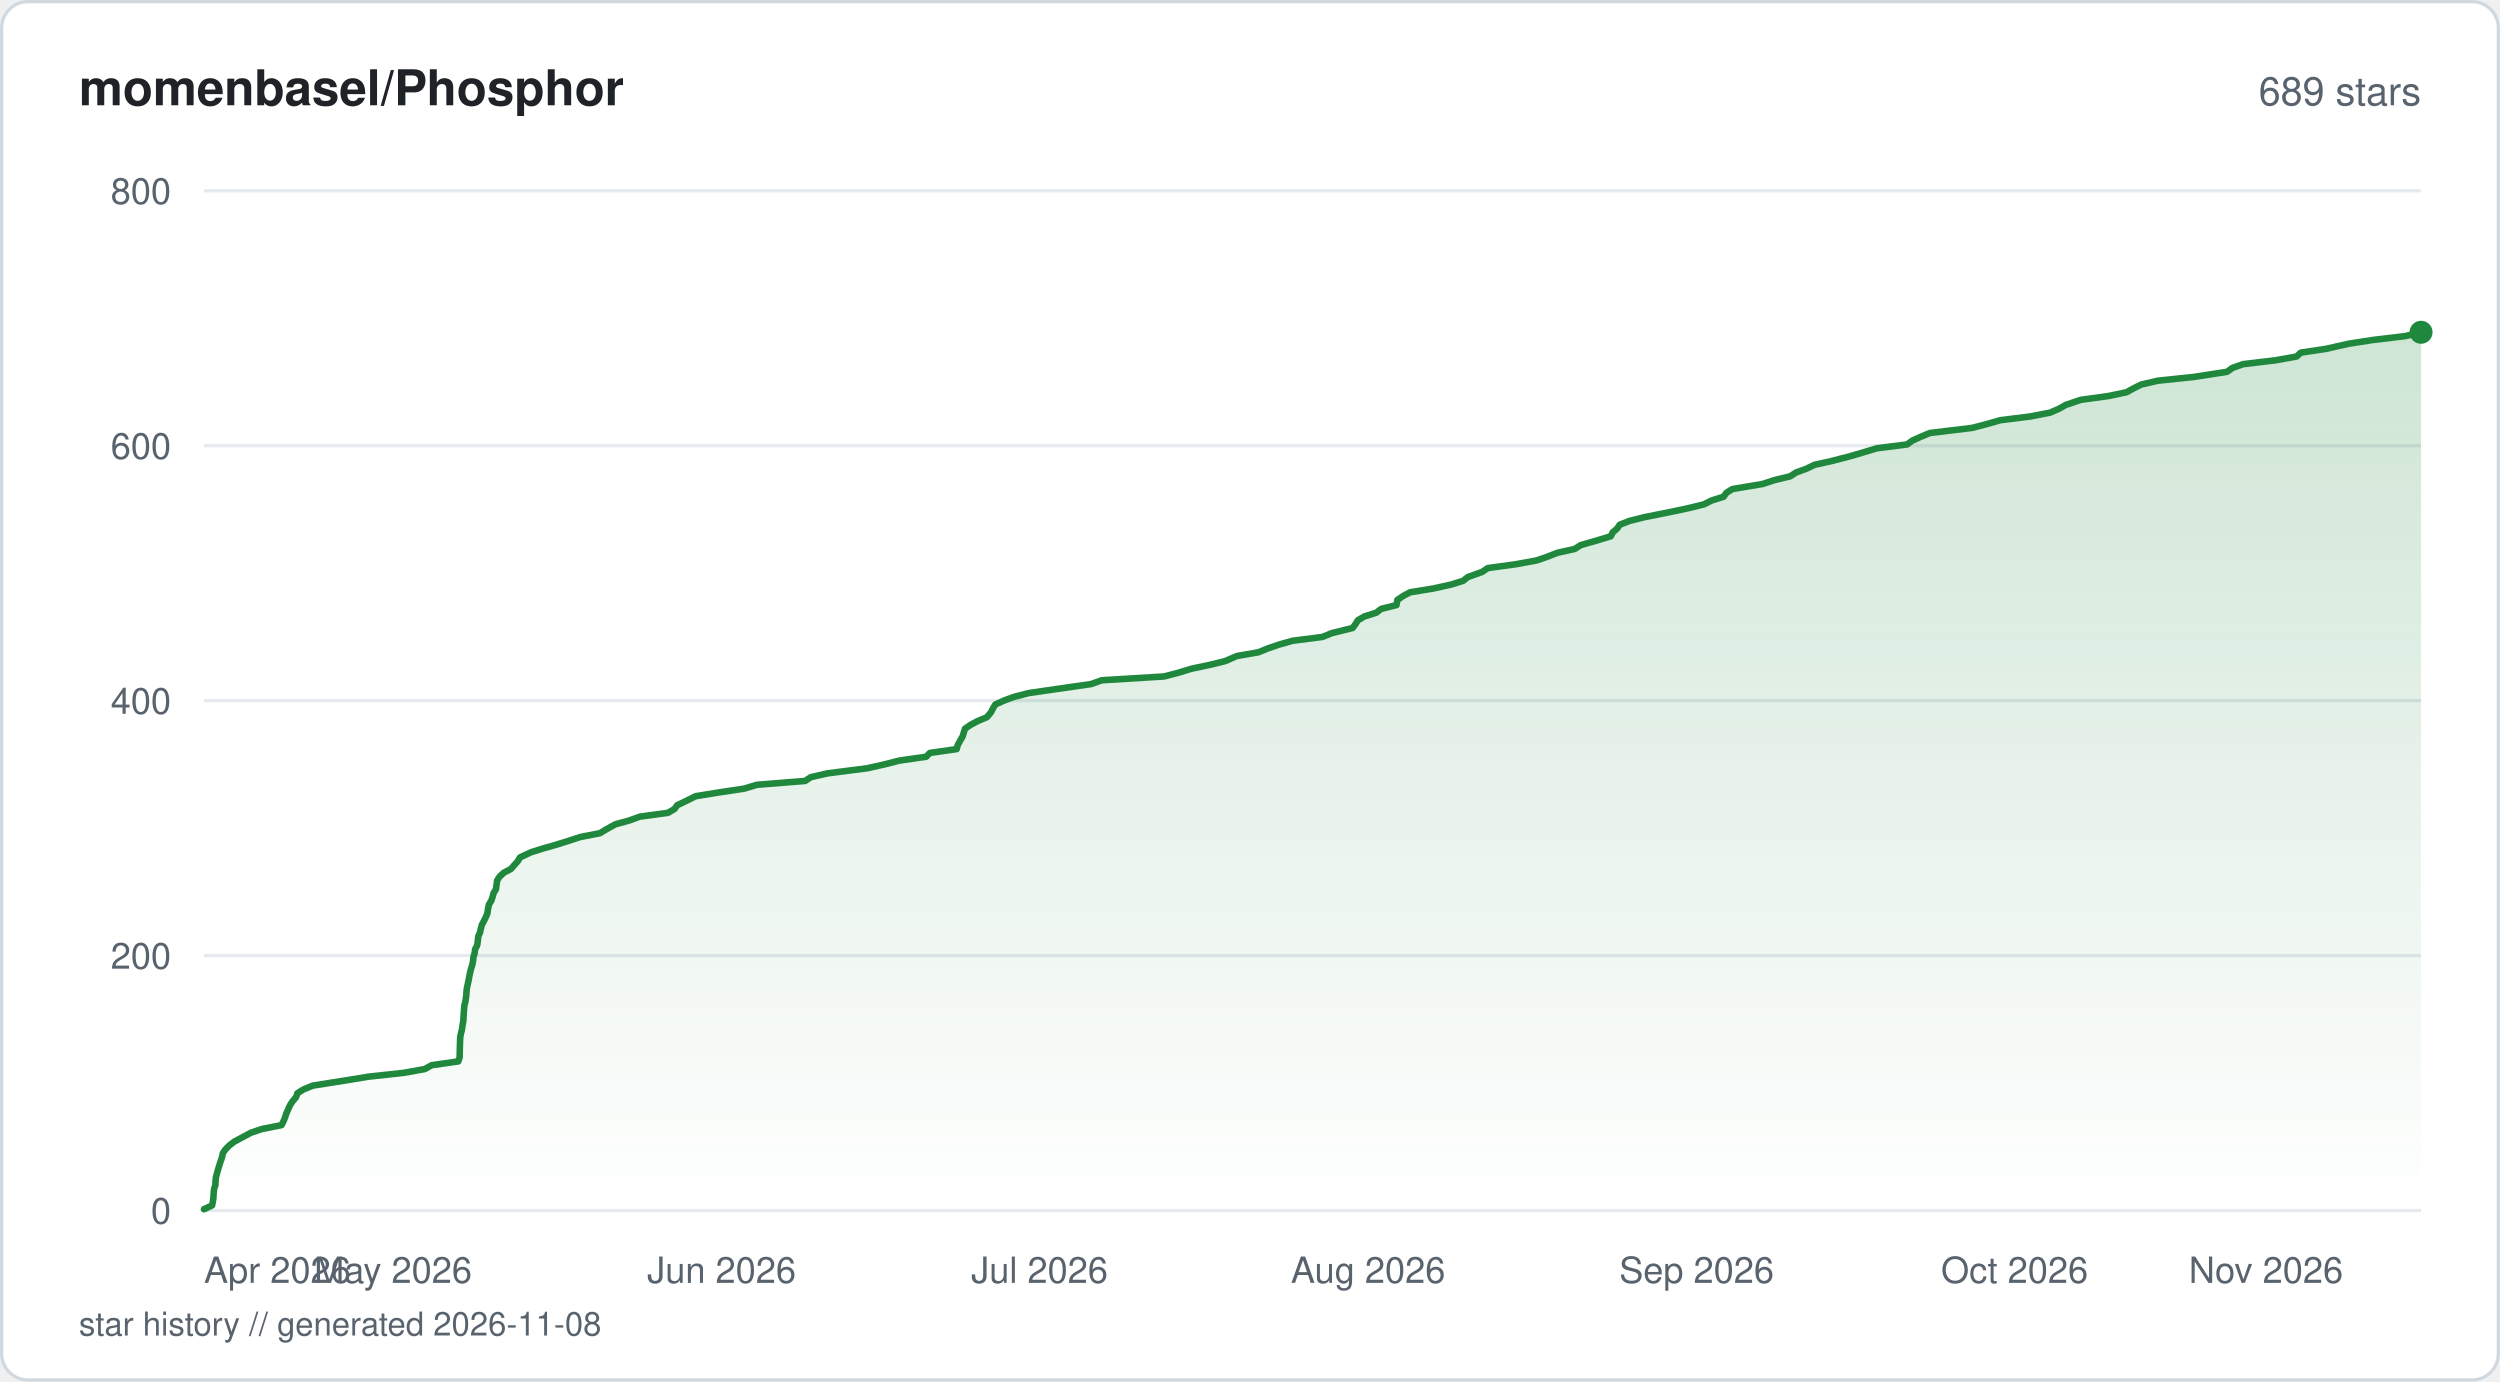
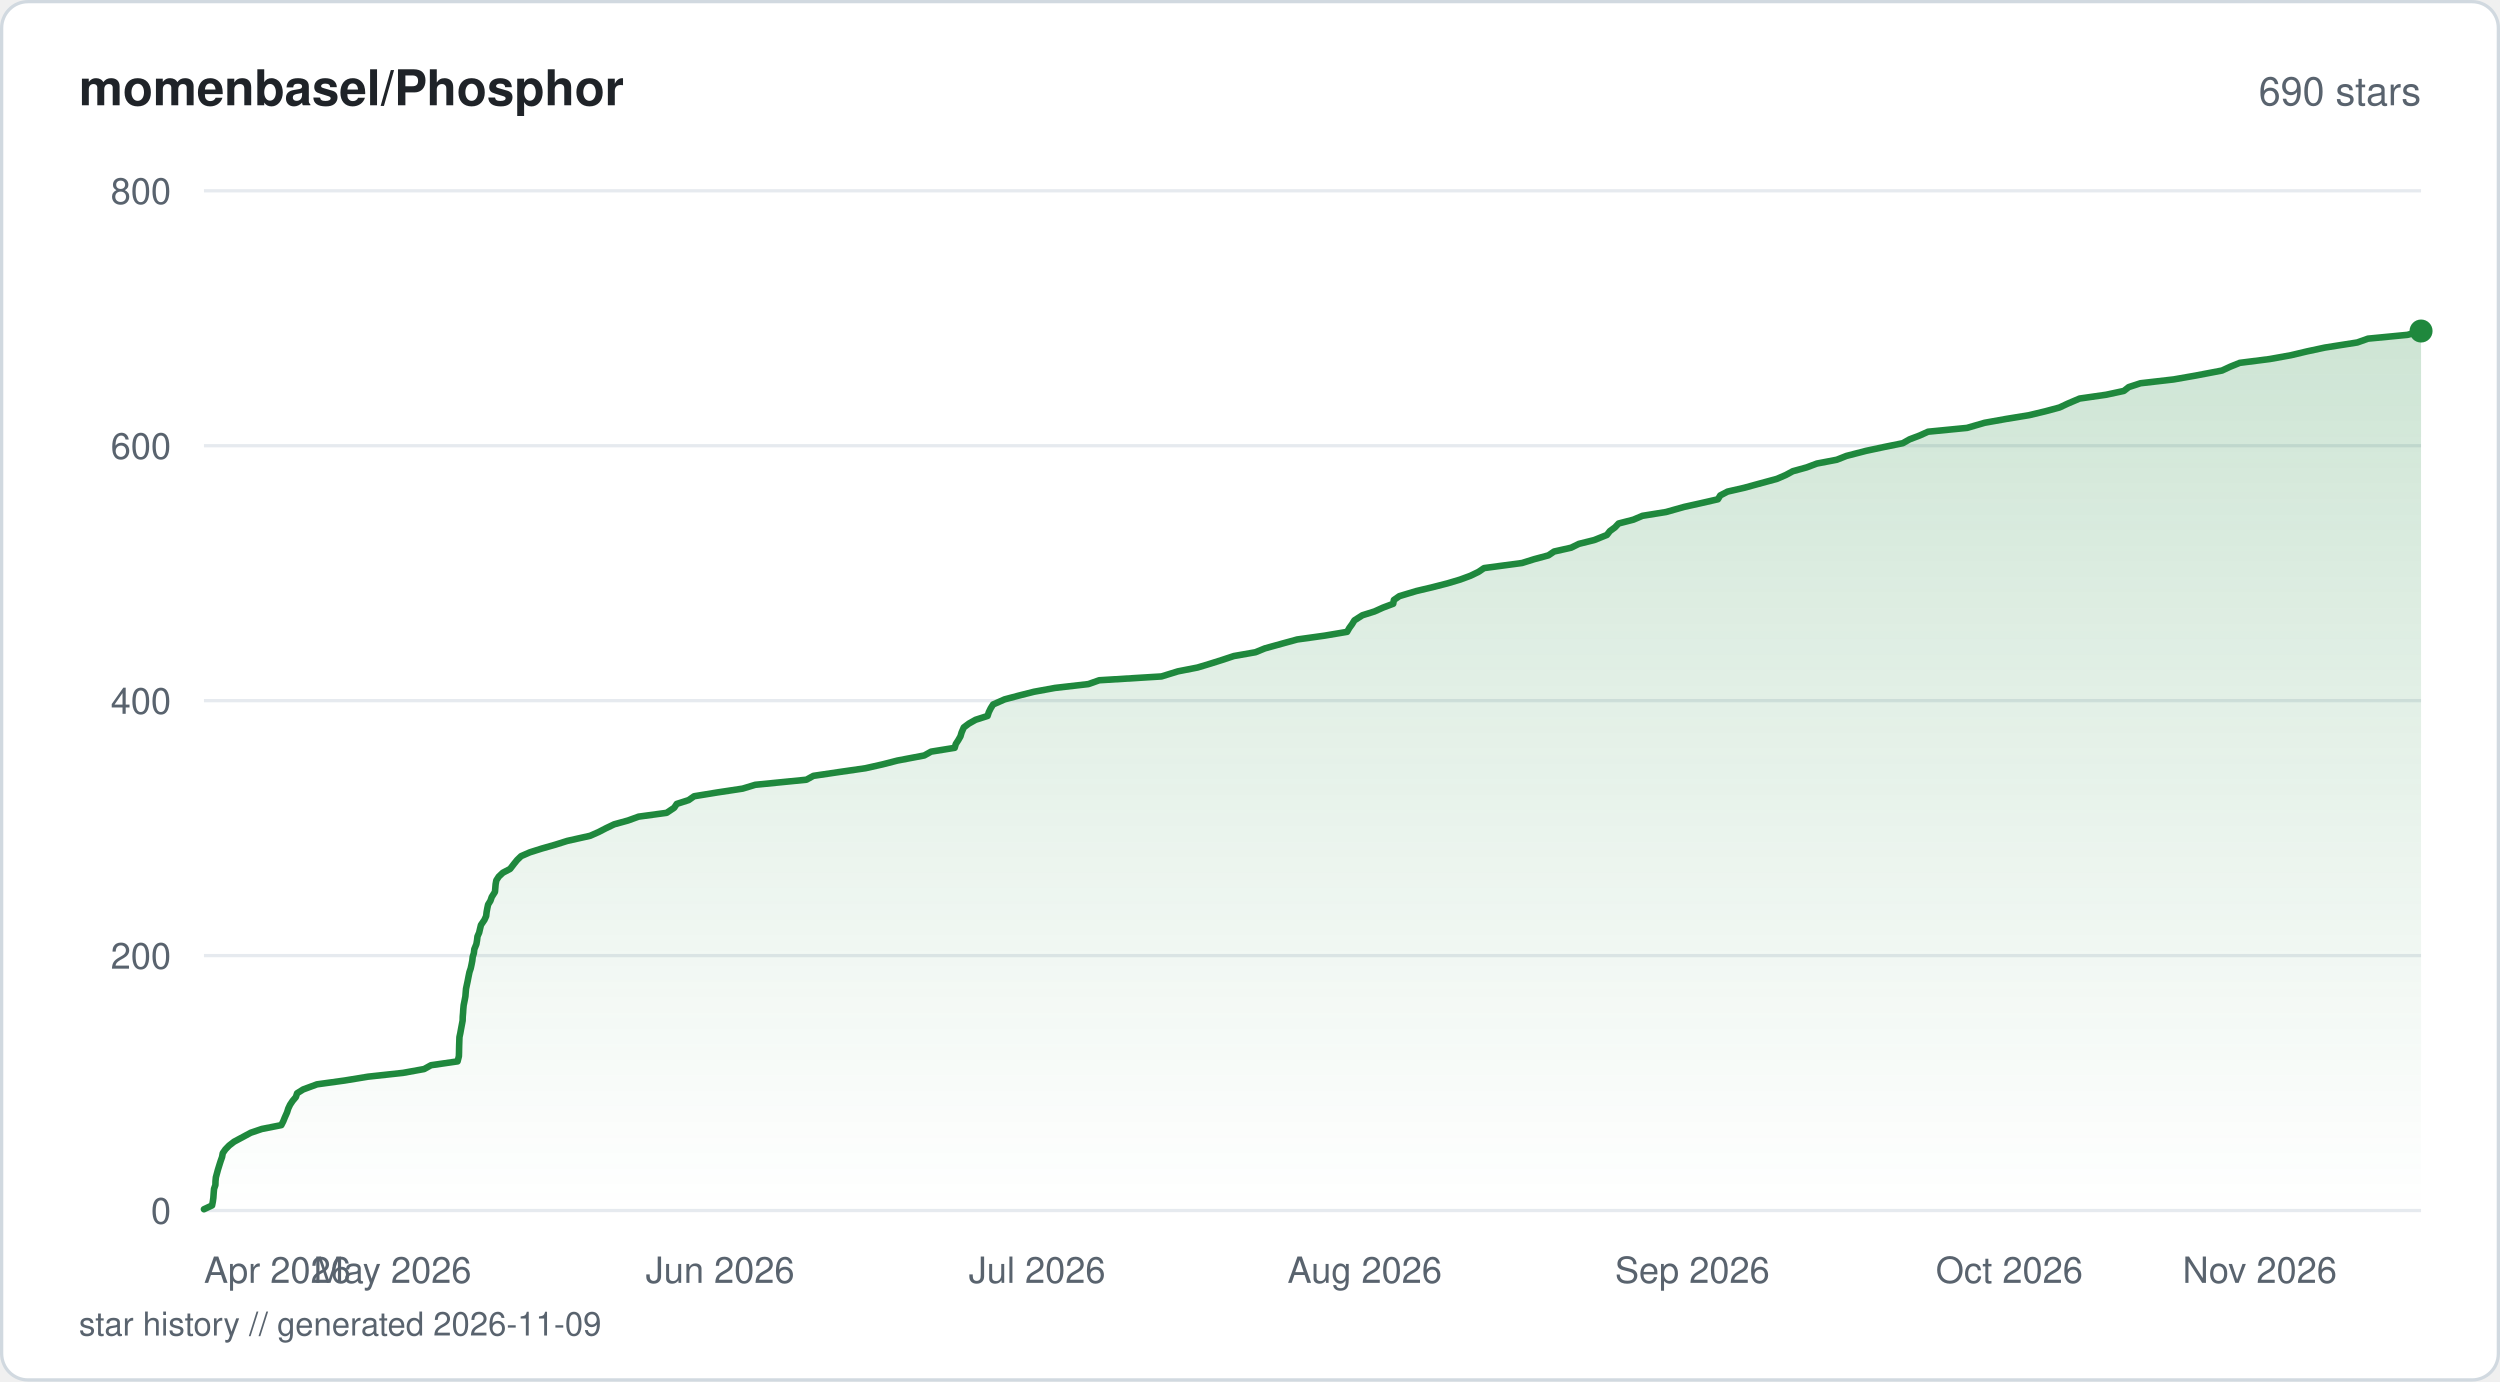
<svg xmlns="http://www.w3.org/2000/svg" viewBox="0 0 760 420" width="760" height="420" fill="none">
  <defs>
    <linearGradient id="fill-starhistorysvg" x1="0" y1="0" x2="0" y2="1">
      <stop offset="0%" stop-color="#1f883d" stop-opacity="0.22" />
      <stop offset="100%" stop-color="#1f883d" stop-opacity="0" />
    </linearGradient>
  </defs>
  <rect x="0.5" y="0.5" width="759" height="419" rx="8" fill="#ffffff" stroke="#d1d9e0" stroke-width="1" />
  <text x="24" y="32" fill="#1f2328" font-family="-apple-system, BlinkMacSystemFont, 'Segoe UI', Helvetica, Arial, sans-serif" font-size="15" font-weight="600">momenbasel/Phosphor</text>
-   <text x="736" y="32" fill="#59636e" font-family="-apple-system, BlinkMacSystemFont, 'Segoe UI', Helvetica, Arial, sans-serif" font-size="12" text-anchor="end">689 stars</text>
+   <text x="736" y="32" fill="#59636e" font-family="-apple-system, BlinkMacSystemFont, 'Segoe UI', Helvetica, Arial, sans-serif" font-size="12" text-anchor="end">690 stars</text>
  <line x1="62" y1="368" x2="736" y2="368" stroke="#e6eaef" stroke-width="1" />
  <text x="52" y="372" fill="#59636e" font-family="-apple-system, BlinkMacSystemFont, 'Segoe UI', Helvetica, Arial, sans-serif" font-size="11" text-anchor="end">0</text>
  <line x1="62" y1="290.5" x2="736" y2="290.5" stroke="#e6eaef" stroke-width="1" />
  <text x="52" y="294.5" fill="#59636e" font-family="-apple-system, BlinkMacSystemFont, 'Segoe UI', Helvetica, Arial, sans-serif" font-size="11" text-anchor="end">200</text>
  <line x1="62" y1="213" x2="736" y2="213" stroke="#e6eaef" stroke-width="1" />
  <text x="52" y="217" fill="#59636e" font-family="-apple-system, BlinkMacSystemFont, 'Segoe UI', Helvetica, Arial, sans-serif" font-size="11" text-anchor="end">400</text>
  <line x1="62" y1="135.5" x2="736" y2="135.5" stroke="#e6eaef" stroke-width="1" />
  <text x="52" y="139.5" fill="#59636e" font-family="-apple-system, BlinkMacSystemFont, 'Segoe UI', Helvetica, Arial, sans-serif" font-size="11" text-anchor="end">600</text>
  <line x1="62" y1="58" x2="736" y2="58" stroke="#e6eaef" stroke-width="1" />
  <text x="52" y="62" fill="#59636e" font-family="-apple-system, BlinkMacSystemFont, 'Segoe UI', Helvetica, Arial, sans-serif" font-size="11" text-anchor="end">800</text>
-   <path d="M62 367.61 L64.47 366.45 L64.71 365.29 L64.87 364.13 L64.97 362.58 L65.08 361.41 L65.49 360.25 L65.52 359.09 L65.63 357.93 L65.95 356.76 L66.26 355.6 L66.74 354.05 L67.12 352.89 L67.52 351.73 L67.74 350.56 L68.55 349.4 L69.68 348.24 L71.19 347.08 L74.09 345.53 L76.25 344.36 L79.68 343.2 L85.59 342.04 L86.18 340.88 L86.65 339.71 L87.02 338.55 L87.7 337 L88.25 335.84 L89.03 334.68 L90.03 333.51 L90.4 332.35 L92.25 331.19 L95.09 330.03 L104.87 328.48 L112.03 327.31 L122.7 326.15 L129.14 324.99 L131.22 323.83 L139.33 322.66 L139.72 321.5 L139.76 319.95 L139.79 318.79 L139.82 317.63 L139.86 316.46 L139.9 315.3 L140.14 314.14 L140.43 312.98 L140.65 311.43 L140.87 310.26 L140.9 309.1 L141 307.94 L141.07 306.77 L141.18 305.61 L141.49 304.45 L141.71 302.9 L141.8 301.74 L141.9 300.58 L142.15 299.41 L142.4 298.25 L142.62 297.09 L142.85 295.93 L143.13 294.76 L143.59 293.21 L143.82 292.05 L143.94 290.89 L144.3 289.73 L144.43 288.56 L145.05 287.4 L145.23 286.24 L145.39 284.69 L145.9 283.52 L146.17 282.36 L146.46 281.2 L147.08 280.04 L147.65 278.88 L148.16 277.71 L148.38 276.16 L148.63 275 L149.34 273.84 L149.74 272.68 L150.04 271.51 L150.77 270.35 L150.91 269.19 L151.14 267.64 L151.89 266.48 L153.14 265.31 L155.35 264.15 L156.34 262.99 L157.39 261.83 L158.08 260.66 L161.35 259.11 L165.03 257.95 L169.11 256.79 L172.8 255.63 L176.37 254.46 L182.35 253.3 L184.27 252.14 L187.08 250.59 L191.3 249.43 L194.51 248.26 L203.07 247.1 L205.05 245.94 L205.89 244.77 L208.36 243.61 L211.44 242.06 L218.55 240.9 L226.24 239.74 L230.07 238.58 L244.74 237.41 L246.51 236.25 L251.64 235.09 L263.7 233.54 L268.87 232.38 L273.43 231.21 L281.56 230.05 L282.68 228.89 L290.83 227.73 L291.12 226.56 L291.98 225.01 L292.65 223.85 L292.99 222.69 L293.35 221.53 L295.05 220.36 L297.24 219.2 L300 218.04 L301.29 216.49 L301.87 215.33 L302.6 214.16 L305.15 213 L308.28 211.84 L312.81 210.68 L320.9 209.51 L331.67 207.96 L334.96 206.8 L353.93 205.64 L358.32 204.48 L362.13 203.31 L367.63 202.15 L372.4 200.99 L375.99 199.44 L382.59 198.28 L385.47 197.11 L388.86 195.95 L392.96 194.79 L402.02 193.63 L404.91 192.46 L411.21 190.91 L412.05 189.75 L412.76 188.59 L414.71 187.43 L418.39 186.26 L419.88 185.1 L424.53 183.94 L424.8 182.39 L426.47 181.23 L428.66 180.06 L435.74 178.9 L441.01 177.74 L444.76 176.58 L446.26 175.41 L450.58 173.86 L452.28 172.7 L460.74 171.54 L467.11 170.38 L470.5 169.21 L473.44 168.05 L478.69 166.89 L480.53 165.73 L485.86 164.18 L489.7 163.01 L490.24 161.85 L491.6 160.69 L492.39 159.53 L495.35 158.36 L500 157.2 L507.77 155.65 L513.24 154.49 L518.02 153.32 L520.31 152.16 L523.98 151 L524.8 149.84 L526.65 148.67 L535.84 147.13 L539.39 145.96 L544.22 144.8 L545.99 143.64 L549.19 142.48 L551.59 141.31 L556.83 140.15 L562.78 138.6 L566.71 137.44 L570.59 136.27 L579.75 135.11 L581.35 133.95 L583.9 132.79 L586.68 131.63 L599.53 130.08 L604 128.91 L608.07 127.75 L617.31 126.59 L623.26 125.43 L625.93 124.26 L627.97 123.1 L632.57 121.55 L641 120.39 L646.49 119.23 L648.6 118.06 L650.94 116.9 L655.97 115.74 L667.07 114.57 L677.02 113.03 L678.64 111.86 L681.9 110.7 L691.69 109.54 L698.17 108.38 L699.43 107.21 L707.1 106.05 L713.96 104.5 L721.42 103.34 L731.18 102.18 L736 101.01 L736 368 L62 368 Z" fill="url(#fill-starhistorysvg)" />
-   <path d="M62 367.61 L64.47 366.45 L64.71 365.29 L64.87 364.13 L64.97 362.58 L65.08 361.41 L65.49 360.25 L65.52 359.09 L65.63 357.93 L65.95 356.76 L66.26 355.6 L66.74 354.05 L67.12 352.89 L67.52 351.73 L67.74 350.56 L68.55 349.4 L69.68 348.24 L71.19 347.08 L74.09 345.53 L76.25 344.36 L79.68 343.2 L85.59 342.04 L86.18 340.88 L86.65 339.71 L87.02 338.55 L87.7 337 L88.25 335.84 L89.03 334.68 L90.03 333.51 L90.4 332.35 L92.25 331.19 L95.09 330.03 L104.87 328.48 L112.03 327.31 L122.7 326.15 L129.14 324.99 L131.22 323.83 L139.33 322.66 L139.72 321.5 L139.76 319.95 L139.79 318.79 L139.82 317.63 L139.86 316.46 L139.9 315.3 L140.14 314.14 L140.43 312.98 L140.65 311.43 L140.87 310.26 L140.9 309.1 L141 307.94 L141.07 306.77 L141.18 305.61 L141.49 304.45 L141.71 302.9 L141.8 301.74 L141.9 300.58 L142.15 299.41 L142.4 298.25 L142.62 297.09 L142.85 295.93 L143.13 294.76 L143.59 293.21 L143.82 292.05 L143.94 290.89 L144.3 289.73 L144.43 288.56 L145.05 287.4 L145.23 286.24 L145.39 284.69 L145.9 283.52 L146.17 282.36 L146.46 281.2 L147.08 280.04 L147.65 278.88 L148.16 277.71 L148.38 276.16 L148.63 275 L149.34 273.84 L149.74 272.68 L150.04 271.51 L150.77 270.35 L150.91 269.19 L151.14 267.64 L151.89 266.48 L153.14 265.31 L155.35 264.15 L156.34 262.99 L157.39 261.83 L158.08 260.66 L161.35 259.11 L165.03 257.95 L169.11 256.79 L172.8 255.63 L176.37 254.46 L182.35 253.3 L184.27 252.14 L187.08 250.59 L191.3 249.43 L194.51 248.26 L203.07 247.1 L205.05 245.94 L205.89 244.77 L208.36 243.61 L211.44 242.06 L218.55 240.9 L226.24 239.74 L230.07 238.58 L244.74 237.41 L246.51 236.25 L251.64 235.09 L263.7 233.54 L268.87 232.38 L273.43 231.21 L281.56 230.05 L282.68 228.89 L290.83 227.73 L291.12 226.56 L291.98 225.01 L292.65 223.85 L292.99 222.69 L293.35 221.53 L295.05 220.36 L297.24 219.2 L300 218.04 L301.29 216.49 L301.87 215.33 L302.6 214.16 L305.15 213 L308.28 211.84 L312.81 210.68 L320.9 209.51 L331.67 207.96 L334.96 206.8 L353.93 205.64 L358.32 204.48 L362.13 203.31 L367.63 202.15 L372.4 200.99 L375.99 199.44 L382.59 198.28 L385.47 197.11 L388.86 195.95 L392.96 194.79 L402.02 193.63 L404.91 192.46 L411.21 190.91 L412.05 189.75 L412.76 188.59 L414.71 187.43 L418.39 186.26 L419.88 185.1 L424.53 183.94 L424.8 182.39 L426.47 181.23 L428.66 180.06 L435.74 178.9 L441.01 177.74 L444.76 176.58 L446.26 175.41 L450.58 173.86 L452.28 172.7 L460.74 171.54 L467.11 170.38 L470.5 169.21 L473.44 168.05 L478.69 166.89 L480.53 165.73 L485.86 164.18 L489.7 163.01 L490.24 161.85 L491.6 160.69 L492.39 159.53 L495.35 158.36 L500 157.2 L507.77 155.65 L513.24 154.49 L518.02 153.32 L520.31 152.16 L523.98 151 L524.8 149.84 L526.65 148.67 L535.84 147.13 L539.39 145.96 L544.22 144.8 L545.99 143.64 L549.19 142.48 L551.59 141.31 L556.83 140.15 L562.78 138.6 L566.71 137.44 L570.59 136.27 L579.75 135.11 L581.35 133.95 L583.9 132.79 L586.68 131.63 L599.53 130.08 L604 128.91 L608.07 127.75 L617.31 126.59 L623.26 125.43 L625.93 124.26 L627.97 123.1 L632.57 121.55 L641 120.39 L646.49 119.23 L648.6 118.06 L650.94 116.9 L655.97 115.74 L667.07 114.57 L677.02 113.03 L678.64 111.86 L681.9 110.7 L691.69 109.54 L698.17 108.38 L699.43 107.21 L707.1 106.05 L713.96 104.5 L721.42 103.34 L731.18 102.18 L736 101.01" stroke="#1f883d" stroke-width="2" stroke-linejoin="round" stroke-linecap="round" fill="none" />
-   <circle cx="736" cy="101.01" r="3.5" fill="#1f883d" />
+   <path d="M62 367.61 L64.47 366.45 L64.7 365.29 L64.86 364.13 L64.97 362.58 L65.07 361.41 L65.48 360.25 L65.51 359.09 L65.62 357.93 L65.94 356.76 L66.25 355.6 L66.73 354.05 L67.1 352.89 L67.51 351.73 L67.72 350.56 L68.53 349.4 L69.66 348.24 L71.16 347.08 L74.05 345.53 L76.21 344.36 L79.62 343.2 L85.52 342.04 L86.11 340.88 L86.58 339.71 L87.27 338.16 L87.63 337 L88.18 335.84 L88.95 334.68 L89.94 333.51 L90.32 332.35 L92.17 331.19 L96.36 329.64 L104.75 328.48 L111.88 327.31 L122.52 326.15 L128.94 324.99 L131.02 323.83 L139.1 322.66 L139.5 321.11 L139.54 319.95 L139.56 318.79 L139.59 317.63 L139.63 316.46 L139.67 315.3 L139.92 314.14 L140.2 312.59 L140.42 311.43 L140.64 310.26 L140.67 309.1 L140.77 307.94 L140.84 306.77 L140.95 305.61 L141.26 304.06 L141.48 302.9 L141.57 301.74 L141.67 300.58 L141.92 299.41 L142.17 298.25 L142.39 297.09 L142.71 295.54 L143.1 294.38 L143.35 293.21 L143.58 292.05 L143.7 290.89 L144.06 289.73 L144.19 288.56 L144.82 287.01 L145.02 285.85 L145.15 284.69 L145.66 283.52 L145.93 282.36 L146.21 281.2 L147.27 279.65 L147.79 278.49 L147.92 277.33 L148.13 276.16 L148.38 275 L149.09 273.84 L149.49 272.68 L150.47 271.13 L150.57 269.96 L150.67 268.8 L150.88 267.64 L151.63 266.48 L152.87 265.31 L155.08 264.15 L156.27 262.6 L157.21 261.44 L158.41 260.27 L161.07 259.11 L164.73 257.95 L168.8 256.79 L172.47 255.63 L179.41 254.08 L182.04 252.91 L184.28 251.75 L186.72 250.59 L190.92 249.43 L194.13 248.26 L202.66 247.1 L204.96 245.55 L205.73 244.39 L209.35 243.23 L211.01 242.06 L218.1 240.9 L225.76 239.74 L229.59 238.58 L245.16 237.03 L247.27 235.86 L255.09 234.7 L263.11 233.54 L268.27 232.38 L272.82 231.21 L280.98 229.66 L283.05 228.5 L290.22 227.34 L290.56 226.18 L291.32 225.01 L291.98 223.85 L292.32 222.69 L292.99 221.14 L294.52 219.98 L296.6 218.81 L300.22 217.65 L300.6 216.49 L301.17 215.33 L301.9 214.16 L305.4 212.61 L309.76 211.45 L314.35 210.29 L320.71 209.13 L330.88 207.96 L334.16 206.8 L353.08 205.64 L358.1 204.09 L364.04 202.93 L367.92 201.76 L371.59 200.6 L375.08 199.44 L381.66 198.28 L384.53 197.11 L390.12 195.56 L394.36 194.4 L402.67 193.24 L409.52 192.08 L410.19 190.91 L411.03 189.75 L411.74 188.59 L414.17 187.04 L417.85 185.88 L420.44 184.71 L423.53 183.55 L423.74 182.39 L425.41 181.23 L430.56 179.68 L435.49 178.51 L440.01 177.35 L443.89 176.19 L447.05 175.02 L449.45 173.86 L451.15 172.7 L462.71 171.15 L466.4 169.99 L470.72 168.83 L472.45 167.66 L477.62 166.5 L479.97 165.34 L484.63 164.18 L488.49 162.63 L489.4 161.46 L490.97 160.3 L492.06 159.14 L496.55 157.98 L499.3 156.81 L506.48 155.65 L511.98 154.1 L517.19 152.94 L522.25 151.78 L522.96 150.61 L525.17 149.45 L530.23 148.29 L534.46 147.13 L540.2 145.57 L542.87 144.41 L545.02 143.25 L549.22 142.09 L552.34 140.92 L558.39 139.76 L561.32 138.6 L567.31 137.05 L572.75 135.89 L578.45 134.73 L580.51 133.56 L583.57 132.4 L586.13 131.24 L597.97 130.08 L603.31 128.53 L609.85 127.36 L616.92 126.2 L621.75 125.04 L626.08 123.88 L628.57 122.71 L632.2 121.16 L640.27 120 L645.66 118.84 L647.13 117.68 L650.7 116.51 L660.77 115.35 L667.4 114.19 L675.5 112.64 L677.99 111.48 L680.87 110.31 L689.98 109.15 L696.43 107.99 L701.35 106.82 L706.78 105.66 L716.61 104.11 L719.88 102.95 L731.87 101.79 L736 100.63 L736 368 L62 368 Z" fill="url(#fill-starhistorysvg)" />
+   <path d="M62 367.61 L64.47 366.45 L64.7 365.29 L64.86 364.13 L64.97 362.58 L65.07 361.41 L65.48 360.25 L65.51 359.09 L65.62 357.93 L65.94 356.76 L66.25 355.6 L66.73 354.05 L67.1 352.89 L67.51 351.73 L67.72 350.56 L68.53 349.4 L69.66 348.24 L71.16 347.08 L74.05 345.53 L76.21 344.36 L79.62 343.2 L85.52 342.04 L86.11 340.88 L86.58 339.71 L87.27 338.16 L87.63 337 L88.18 335.84 L88.95 334.68 L89.94 333.51 L90.32 332.35 L92.17 331.19 L96.36 329.64 L104.75 328.48 L111.88 327.31 L122.52 326.15 L128.94 324.99 L131.02 323.83 L139.1 322.66 L139.5 321.11 L139.54 319.95 L139.56 318.79 L139.59 317.63 L139.63 316.46 L139.67 315.3 L139.92 314.14 L140.2 312.59 L140.42 311.43 L140.64 310.26 L140.67 309.1 L140.77 307.94 L140.84 306.77 L140.95 305.61 L141.26 304.06 L141.48 302.9 L141.57 301.74 L141.67 300.58 L141.92 299.41 L142.17 298.25 L142.39 297.09 L142.71 295.54 L143.1 294.38 L143.35 293.21 L143.58 292.05 L143.7 290.89 L144.06 289.73 L144.19 288.56 L144.82 287.01 L145.02 285.85 L145.15 284.69 L145.66 283.52 L145.93 282.36 L146.21 281.2 L147.27 279.65 L147.79 278.49 L147.92 277.33 L148.13 276.16 L148.38 275 L149.09 273.84 L149.49 272.68 L150.47 271.13 L150.57 269.96 L150.67 268.8 L150.88 267.64 L151.63 266.48 L152.87 265.31 L155.08 264.15 L156.27 262.6 L157.21 261.44 L158.41 260.27 L161.07 259.11 L164.73 257.95 L168.8 256.79 L172.47 255.63 L179.41 254.08 L182.04 252.91 L184.28 251.75 L186.72 250.59 L190.92 249.43 L194.13 248.26 L202.66 247.1 L204.96 245.55 L205.73 244.39 L209.35 243.23 L211.01 242.06 L218.1 240.9 L225.76 239.74 L229.59 238.58 L245.16 237.03 L247.27 235.86 L255.09 234.7 L263.11 233.54 L268.27 232.38 L272.82 231.21 L280.98 229.66 L283.05 228.5 L290.22 227.34 L290.56 226.18 L291.32 225.01 L291.98 223.85 L292.32 222.69 L292.99 221.14 L294.52 219.98 L296.6 218.81 L300.22 217.65 L300.6 216.49 L301.17 215.33 L301.9 214.16 L305.4 212.61 L309.76 211.45 L314.35 210.29 L320.71 209.13 L330.88 207.96 L334.16 206.8 L353.08 205.64 L358.1 204.09 L364.04 202.93 L367.92 201.76 L371.59 200.6 L375.08 199.44 L381.66 198.28 L384.53 197.11 L390.12 195.56 L394.36 194.4 L402.67 193.24 L409.52 192.08 L410.19 190.91 L411.03 189.75 L411.74 188.59 L414.17 187.04 L417.85 185.88 L420.44 184.71 L423.53 183.55 L423.74 182.39 L425.41 181.23 L430.56 179.68 L435.49 178.51 L440.01 177.35 L443.89 176.19 L447.05 175.02 L449.45 173.86 L451.15 172.7 L462.71 171.15 L466.4 169.99 L470.72 168.83 L472.45 167.66 L477.62 166.5 L479.97 165.34 L484.63 164.18 L488.49 162.63 L489.4 161.46 L490.97 160.3 L492.06 159.14 L496.55 157.98 L499.3 156.81 L506.48 155.65 L511.98 154.1 L517.19 152.94 L522.25 151.78 L522.96 150.61 L525.17 149.45 L530.23 148.29 L534.46 147.13 L540.2 145.57 L542.87 144.41 L545.02 143.25 L549.22 142.09 L552.34 140.92 L558.39 139.76 L561.32 138.6 L567.31 137.05 L572.75 135.89 L578.45 134.73 L580.51 133.56 L583.57 132.4 L586.13 131.24 L597.97 130.08 L603.31 128.53 L609.85 127.36 L616.92 126.2 L621.75 125.04 L626.08 123.88 L628.57 122.71 L632.2 121.16 L640.27 120 L645.66 118.84 L647.13 117.68 L650.7 116.51 L660.77 115.35 L667.4 114.19 L675.5 112.64 L677.99 111.48 L680.87 110.31 L689.98 109.15 L696.43 107.99 L701.35 106.82 L706.78 105.66 L716.61 104.11 L719.88 102.95 L731.87 101.79 L736 100.63" stroke="#1f883d" stroke-width="2" stroke-linejoin="round" stroke-linecap="round" fill="none" />
+   <circle cx="736" cy="100.63" r="3.5" fill="#1f883d" />
  <text x="62" y="390" fill="#59636e" font-family="-apple-system, BlinkMacSystemFont, 'Segoe UI', Helvetica, Arial, sans-serif" font-size="11" text-anchor="start">Apr 2026</text>
-   <text x="119.48" y="390" fill="#59636e" font-family="-apple-system, BlinkMacSystemFont, 'Segoe UI', Helvetica, Arial, sans-serif" font-size="11" text-anchor="middle">May 2026</text>
-   <text x="219.36" y="390" fill="#59636e" font-family="-apple-system, BlinkMacSystemFont, 'Segoe UI', Helvetica, Arial, sans-serif" font-size="11" text-anchor="middle">Jun 2026</text>
-   <text x="316.02" y="390" fill="#59636e" font-family="-apple-system, BlinkMacSystemFont, 'Segoe UI', Helvetica, Arial, sans-serif" font-size="11" text-anchor="middle">Jul 2026</text>
-   <text x="415.9" y="390" fill="#59636e" font-family="-apple-system, BlinkMacSystemFont, 'Segoe UI', Helvetica, Arial, sans-serif" font-size="11" text-anchor="middle">Aug 2026</text>
-   <text x="515.77" y="390" fill="#59636e" font-family="-apple-system, BlinkMacSystemFont, 'Segoe UI', Helvetica, Arial, sans-serif" font-size="11" text-anchor="middle">Sep 2026</text>
-   <text x="612.43" y="390" fill="#59636e" font-family="-apple-system, BlinkMacSystemFont, 'Segoe UI', Helvetica, Arial, sans-serif" font-size="11" text-anchor="middle">Oct 2026</text>
-   <text x="712.31" y="390" fill="#59636e" font-family="-apple-system, BlinkMacSystemFont, 'Segoe UI', Helvetica, Arial, sans-serif" font-size="11" text-anchor="end">Nov 2026</text>
-   <text x="24" y="406" fill="#59636e" font-family="-apple-system, BlinkMacSystemFont, 'Segoe UI', Helvetica, Arial, sans-serif" font-size="10">star history // generated 2026-11-08</text>
+   <text x="119.32" y="390" fill="#59636e" font-family="-apple-system, BlinkMacSystemFont, 'Segoe UI', Helvetica, Arial, sans-serif" font-size="11" text-anchor="middle">May 2026</text>
+   <text x="218.91" y="390" fill="#59636e" font-family="-apple-system, BlinkMacSystemFont, 'Segoe UI', Helvetica, Arial, sans-serif" font-size="11" text-anchor="middle">Jun 2026</text>
+   <text x="315.28" y="390" fill="#59636e" font-family="-apple-system, BlinkMacSystemFont, 'Segoe UI', Helvetica, Arial, sans-serif" font-size="11" text-anchor="middle">Jul 2026</text>
+   <text x="414.87" y="390" fill="#59636e" font-family="-apple-system, BlinkMacSystemFont, 'Segoe UI', Helvetica, Arial, sans-serif" font-size="11" text-anchor="middle">Aug 2026</text>
+   <text x="514.46" y="390" fill="#59636e" font-family="-apple-system, BlinkMacSystemFont, 'Segoe UI', Helvetica, Arial, sans-serif" font-size="11" text-anchor="middle">Sep 2026</text>
+   <text x="610.83" y="390" fill="#59636e" font-family="-apple-system, BlinkMacSystemFont, 'Segoe UI', Helvetica, Arial, sans-serif" font-size="11" text-anchor="middle">Oct 2026</text>
+   <text x="710.42" y="390" fill="#59636e" font-family="-apple-system, BlinkMacSystemFont, 'Segoe UI', Helvetica, Arial, sans-serif" font-size="11" text-anchor="end">Nov 2026</text>
+   <text x="24" y="406" fill="#59636e" font-family="-apple-system, BlinkMacSystemFont, 'Segoe UI', Helvetica, Arial, sans-serif" font-size="10">star history // generated 2026-11-09</text>
</svg>
